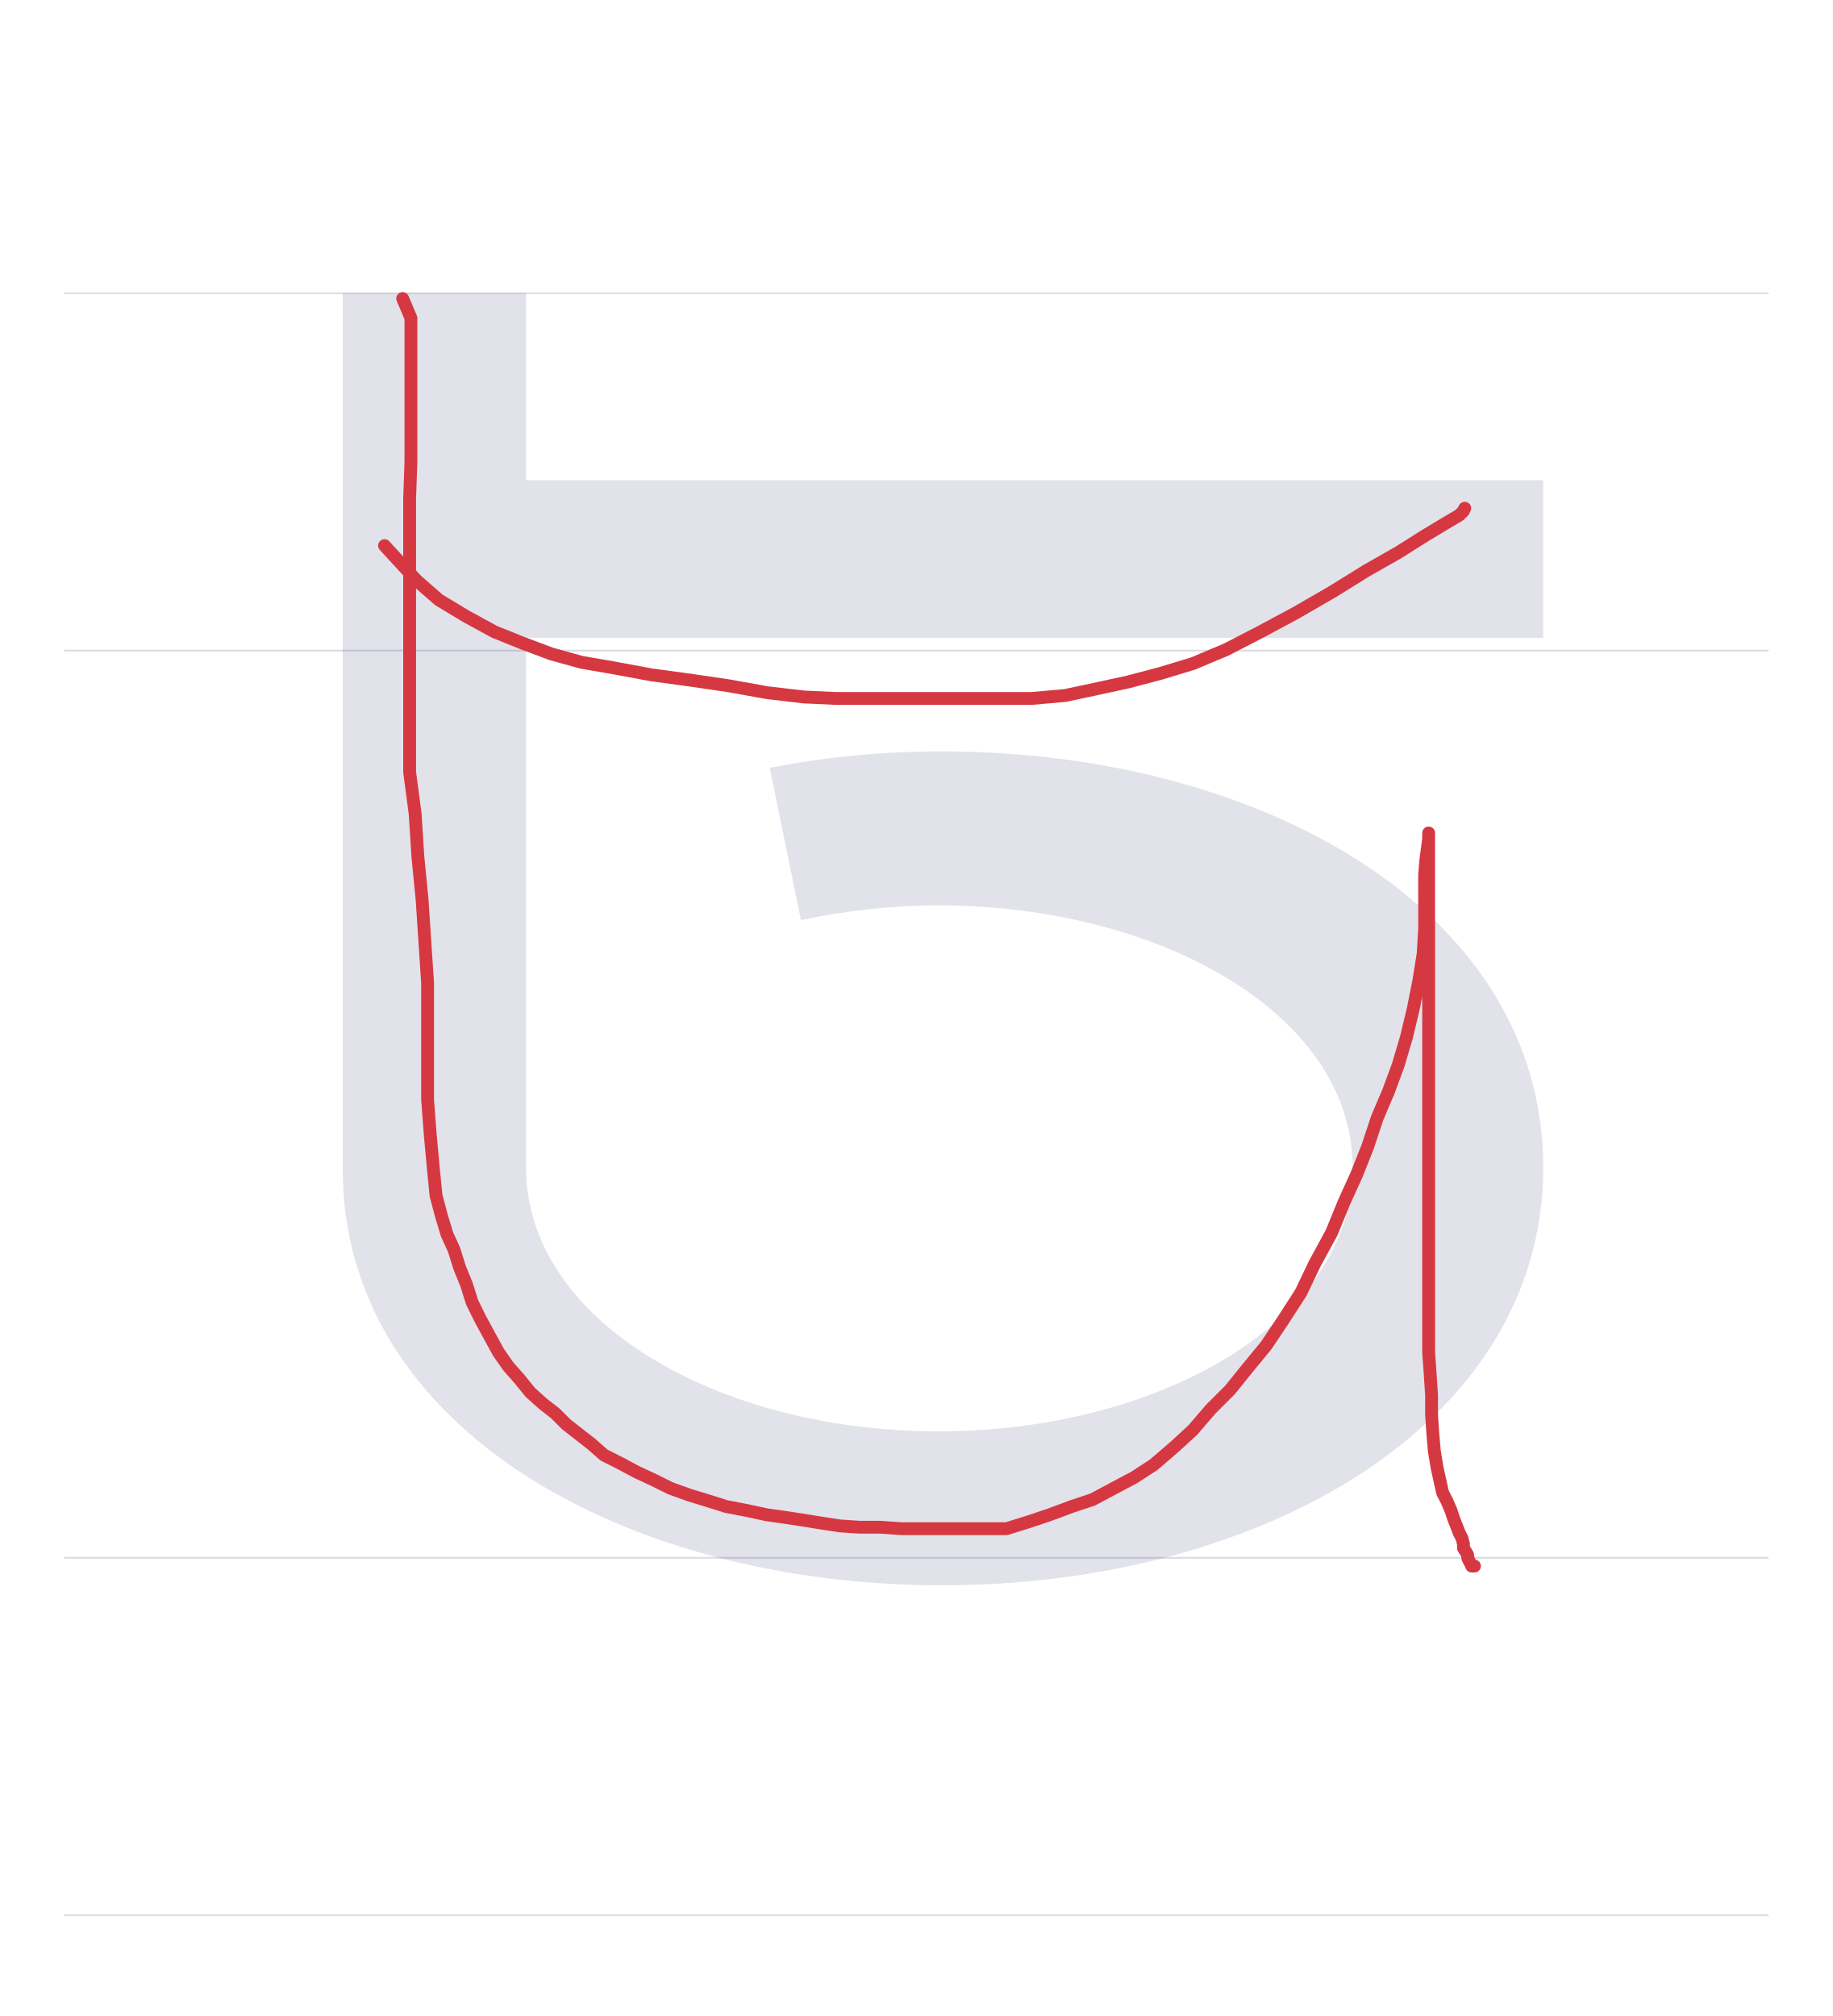
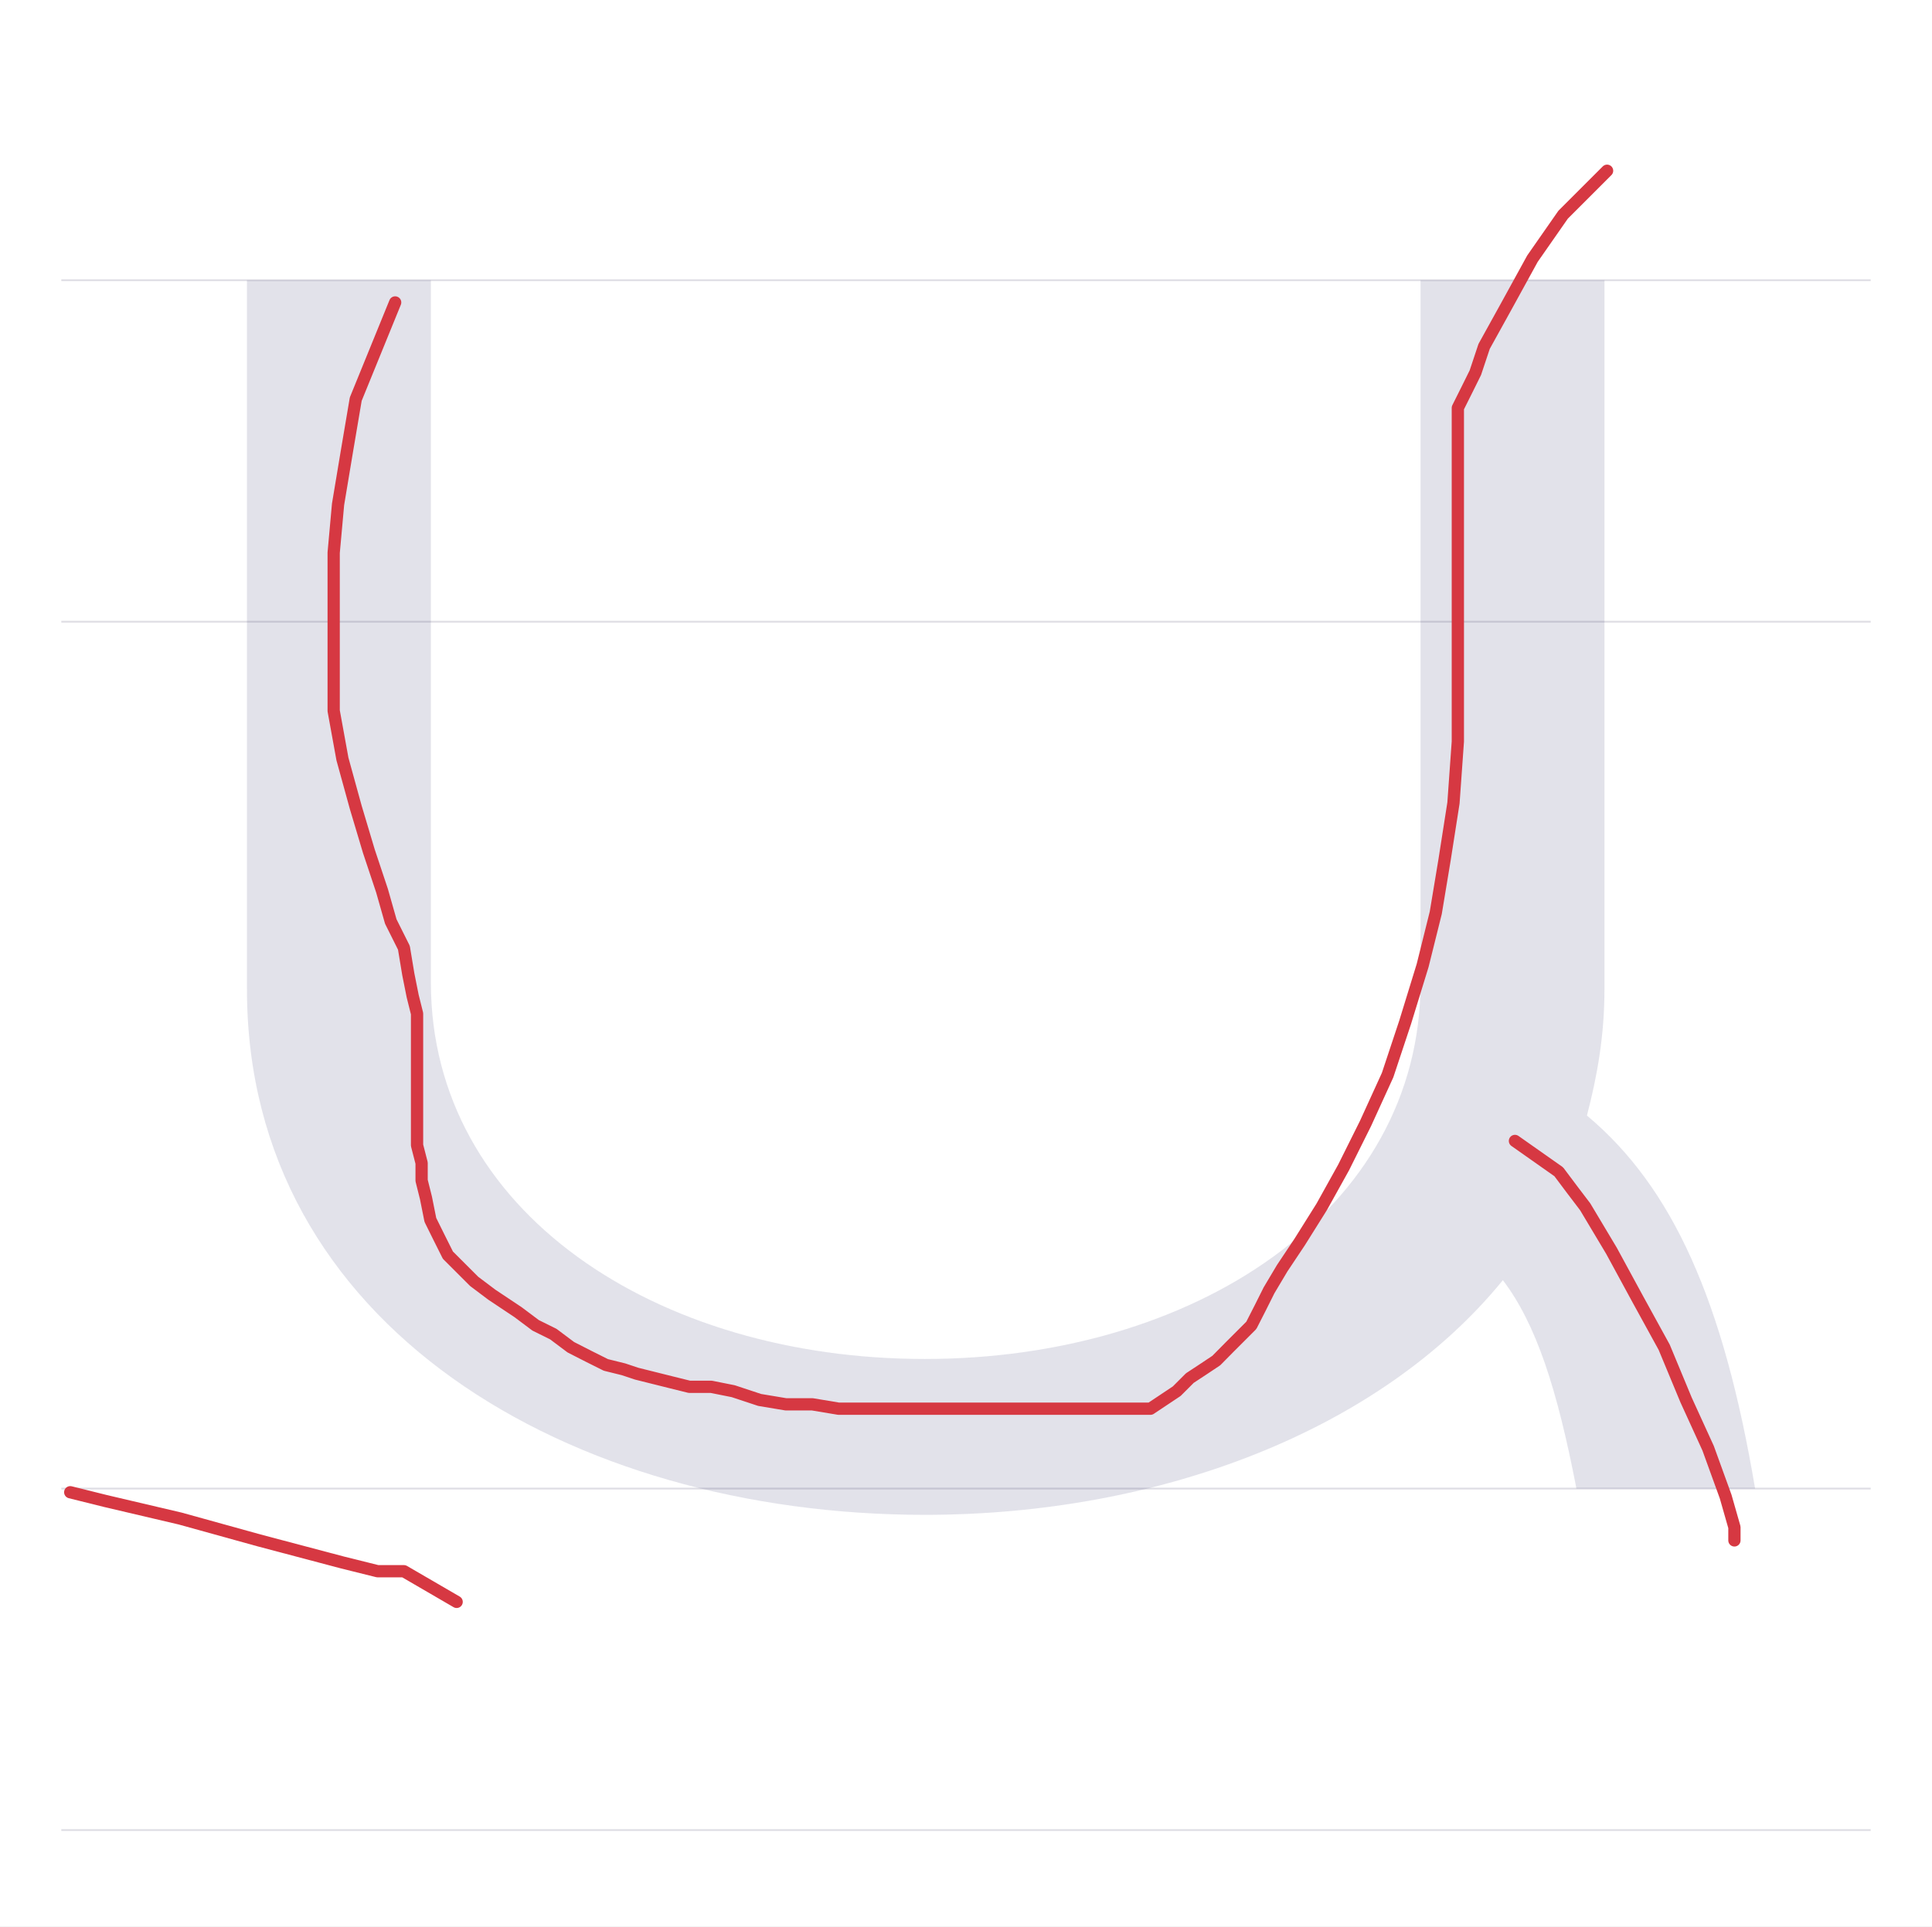
- <svg xmlns="http://www.w3.org/2000/svg" viewBox="0 0 1000 1100">
+ <svg xmlns="http://www.w3.org/2000/svg" viewBox="0 0 1103 1100">
  <rect width="100%" height="100%" fill="white" />
-   <path d="M35 850H965" stroke="#dedde4" fill="none" />
-   <path d="M35 355H965" stroke="#dedde4" fill="none" />
-   <path d="M35 160H965" stroke="#dedde4" fill="none" />
-   <path d="M35 1045H965" stroke="#dedde4" fill="none" />
-   <path d="M695 213C695 354 540 440 367 440C335 440 303 437 273 431L290 348C314 353 339 356 365 356C485 356 591 297 591 213C591 129 485 69 365 69C245 69 140 129 140 213V502H695V588H140V690H40V212C40 71 194 -15 367 -15C540 -15 695 72 695 213Z" fill="#08084d" opacity=".12" transform="translate(147.0 850) scale(1 -1)" />
-   <path d="M219.7,162.9L224.2,173.5L224.2,187.1L224.2,201.5L224.2,217.4L224.2,234.1L224.2,252.3L223.5,272L223.5,291.7L223.5,311.4L223.5,333.3L223.5,354.5L223.5,376.5L223.5,397.7L223.5,421.2L226.5,443.9L228,467.4L230.3,490.9L231.8,513.6L233.3,536.4L233.3,557.6L233.3,579.5L233.3,600L234.8,619.7L236.4,637.1L237.9,652.3L240.9,663.6L243.9,673.5L247.7,681.8L250.8,691.7L254.5,700.8L257.6,710.6L262.1,719.7L267.4,729.5L272,737.9L277.3,745.5L283.3,752.3L289.4,759.8L296.2,765.9L303,771.2L309.1,777.3L315.9,782.6L322.7,787.9L329.5,793.9L338.6,798.5L347,803L356.8,807.6L365.9,812.1L376.5,815.9L386.4,818.9L396.2,822L407.6,824.2L418.2,826.5L428.8,828L438.6,829.5L448.5,831.1L458.3,832.6L468.9,833.3L480.3,833.3L491.7,834.1L502.3,834.1L513.6,834.1L525,834.1L536.4,834.1L549.2,834.1L561.4,830.3L572.7,826.5L584.8,822L596.2,818.2L607.6,812.1L618.9,806.1L629.5,799.2L640.9,789.4L650.8,780.3L660.6,768.9L671.2,758.3L680.3,747L690.9,734.1L700,720.5L709.8,705.3L717.4,689.4L726.5,672.7L733.3,656.1L740.2,640.9L746.2,625.8L751.5,609.8L757.6,595.5L762.9,581.1L767.4,565.9L771.2,550L774.2,534.8L776.5,520.5L777.3,506.8L777.3,495.5L777.3,485.6L777.3,477.3L778,468.9L778.8,462.9L779.5,457.6L779.5,454.5L779.5,456.1L779.5,461.4L779.5,466.7L779.5,471.2L779.5,477.3L779.5,485.6L779.5,494.7L779.5,508.3L779.5,524.2L779.5,542.4L779.5,561.4L779.5,580.3L779.5,599.2L779.5,618.2L779.5,635.6L779.5,652.3L779.5,668.2L779.5,684.1L779.5,698.5L779.5,712.9L779.5,725.8L779.5,737.9L780.3,749.2L781.1,761.4L781.1,772L781.8,782.6L782.6,791.7L784.1,800.8L785.6,807.6L787.1,814.4L789.4,818.9L791.7,824.2L793.2,828.8L794.7,832.6L796.2,836.4L797.7,839.4L798.5,842.4L798.5,844.7L800,847L800.8,848.5L800.8,850L801.5,851.5L802.3,853L803,854.5L804.5,854.5" fill="none" stroke="#d63842" stroke-width="7" stroke-linecap="round" stroke-linejoin="round" />
-   <path d="M209.8,297.7L227.3,316.7L239.4,327.3L254.5,336.4L269.7,344.7L284.8,350.8L300.8,356.8L317.4,361.4L334.8,364.4L355.3,368.2L377.3,371.2L397.7,374.2L418.9,378L438.6,380.3L456.1,381.1L473.5,381.1L490.9,381.1L509.1,381.1L526.5,381.1L544.7,381.1L562.9,381.1L581.1,379.5L598.5,375.8L615.9,372L633.3,367.4L650.8,362.1L668.9,354.5L687.9,344.7L707.6,334.1L727.3,322.7L745.5,311.4L762.9,301.5L777.3,292.4L788.6,285.6L796.2,281.1L798.5,278.8L799.2,277.3" fill="none" stroke="#d63842" stroke-width="7" stroke-linecap="round" stroke-linejoin="round" />
+   <path d="M35 850H1068" stroke="#dedde4" fill="none" />
+   <path d="M35 355H1068" stroke="#dedde4" fill="none" />
+   <path d="M35 160H1068" stroke="#dedde4" fill="none" />
+   <path d="M35 1045H1068" stroke="#dedde4" fill="none" />
+   <path d="M41 690V285C41 93 225 -15 428 -15C562 -15 688 33 758 119C777 94 789 57 800 0H902C884 107 855 172 806 213C812 236 816 259 816 285V690H711V289C711 158 581 74 428 74C275 74 146 158 146 289V690Z" fill="#08084d" opacity=".12" transform="translate(100.0 850) scale(1 -1)" />
+   <path d="M260.7,914.7L230.6,897.2L215.6,897.2L195.5,892.2L147.9,879.6L102.8,867.1L60.2,857.1L40.1,852.1" fill="none" stroke="#d63842" stroke-width="7" stroke-linecap="round" stroke-linejoin="round" />
+   <path d="M225.6,172.7L203.1,227.9L198,258L193,288L190.5,315.6L190.5,345.7L190.5,375.8L190.5,405.9L195.5,433.4L203.1,461L210.6,486.1L218.1,508.6L223.1,526.2L230.6,541.2L233.1,556.3L235.6,568.8L238.1,578.8L238.1,588.9L238.1,596.4L238.1,608.9L238.1,618.9L238.1,631.5L238.1,644L238.1,654L240.7,664.1L240.7,674.1L243.2,684.1L245.7,696.6L250.7,706.7L255.7,716.7L263.2,724.2L270.7,731.7L280.8,739.3L288.3,744.3L295.8,749.3L305.8,756.8L315.9,761.8L325.9,769.3L335.9,774.4L345.9,779.4L356,781.9L363.5,784.4L373.5,786.9L383.5,789.4L393.6,791.9L406.1,791.9L418.6,794.4L433.7,799.4L448.7,801.9L463.8,801.9L478.8,804.4L493.8,804.4L506.4,804.4L518.9,804.4L531.4,804.4L544,804.4L556.5,804.4L566.5,804.4L576.6,804.4L586.6,804.4L594.1,804.4L601.6,804.4L611.7,804.4L621.7,804.4L631.7,804.4L641.7,804.4L649.3,804.4L656.8,804.4L664.3,799.4L671.8,794.4L679.3,786.9L686.9,781.9L694.4,776.9L701.9,769.3L706.9,764.3L714.4,756.8L719.5,746.8L724.5,736.8L732,724.2L742,709.2L754.6,689.1L767.1,666.6L779.6,641.5L792.2,613.9L802.2,583.8L812.2,551.3L819.7,521.2L824.7,491.1L829.8,458.5L832.3,423.4L832.3,388.3L832.3,353.2L832.3,325.6L832.3,300.6L832.3,278L832.3,260.5L832.3,247.9L832.3,240.4L832.3,237.9L832.3,232.9L837.3,222.9L842.3,212.8L847.3,197.8L859.8,175.2L874.9,147.7L892.4,122.6L910,105L917.5,97.5" fill="none" stroke="#d63842" stroke-width="7" stroke-linecap="round" stroke-linejoin="round" />
+   <path d="M864.9,651.5L889.9,669.1L897.4,679.1L905,689.1L920,714.2L935,741.8L950.1,769.3L962.6,799.4L975.2,827L985.2,854.6L990.2,872.1L990.2,879.6" fill="none" stroke="#d63842" stroke-width="7" stroke-linecap="round" stroke-linejoin="round" />
</svg>
